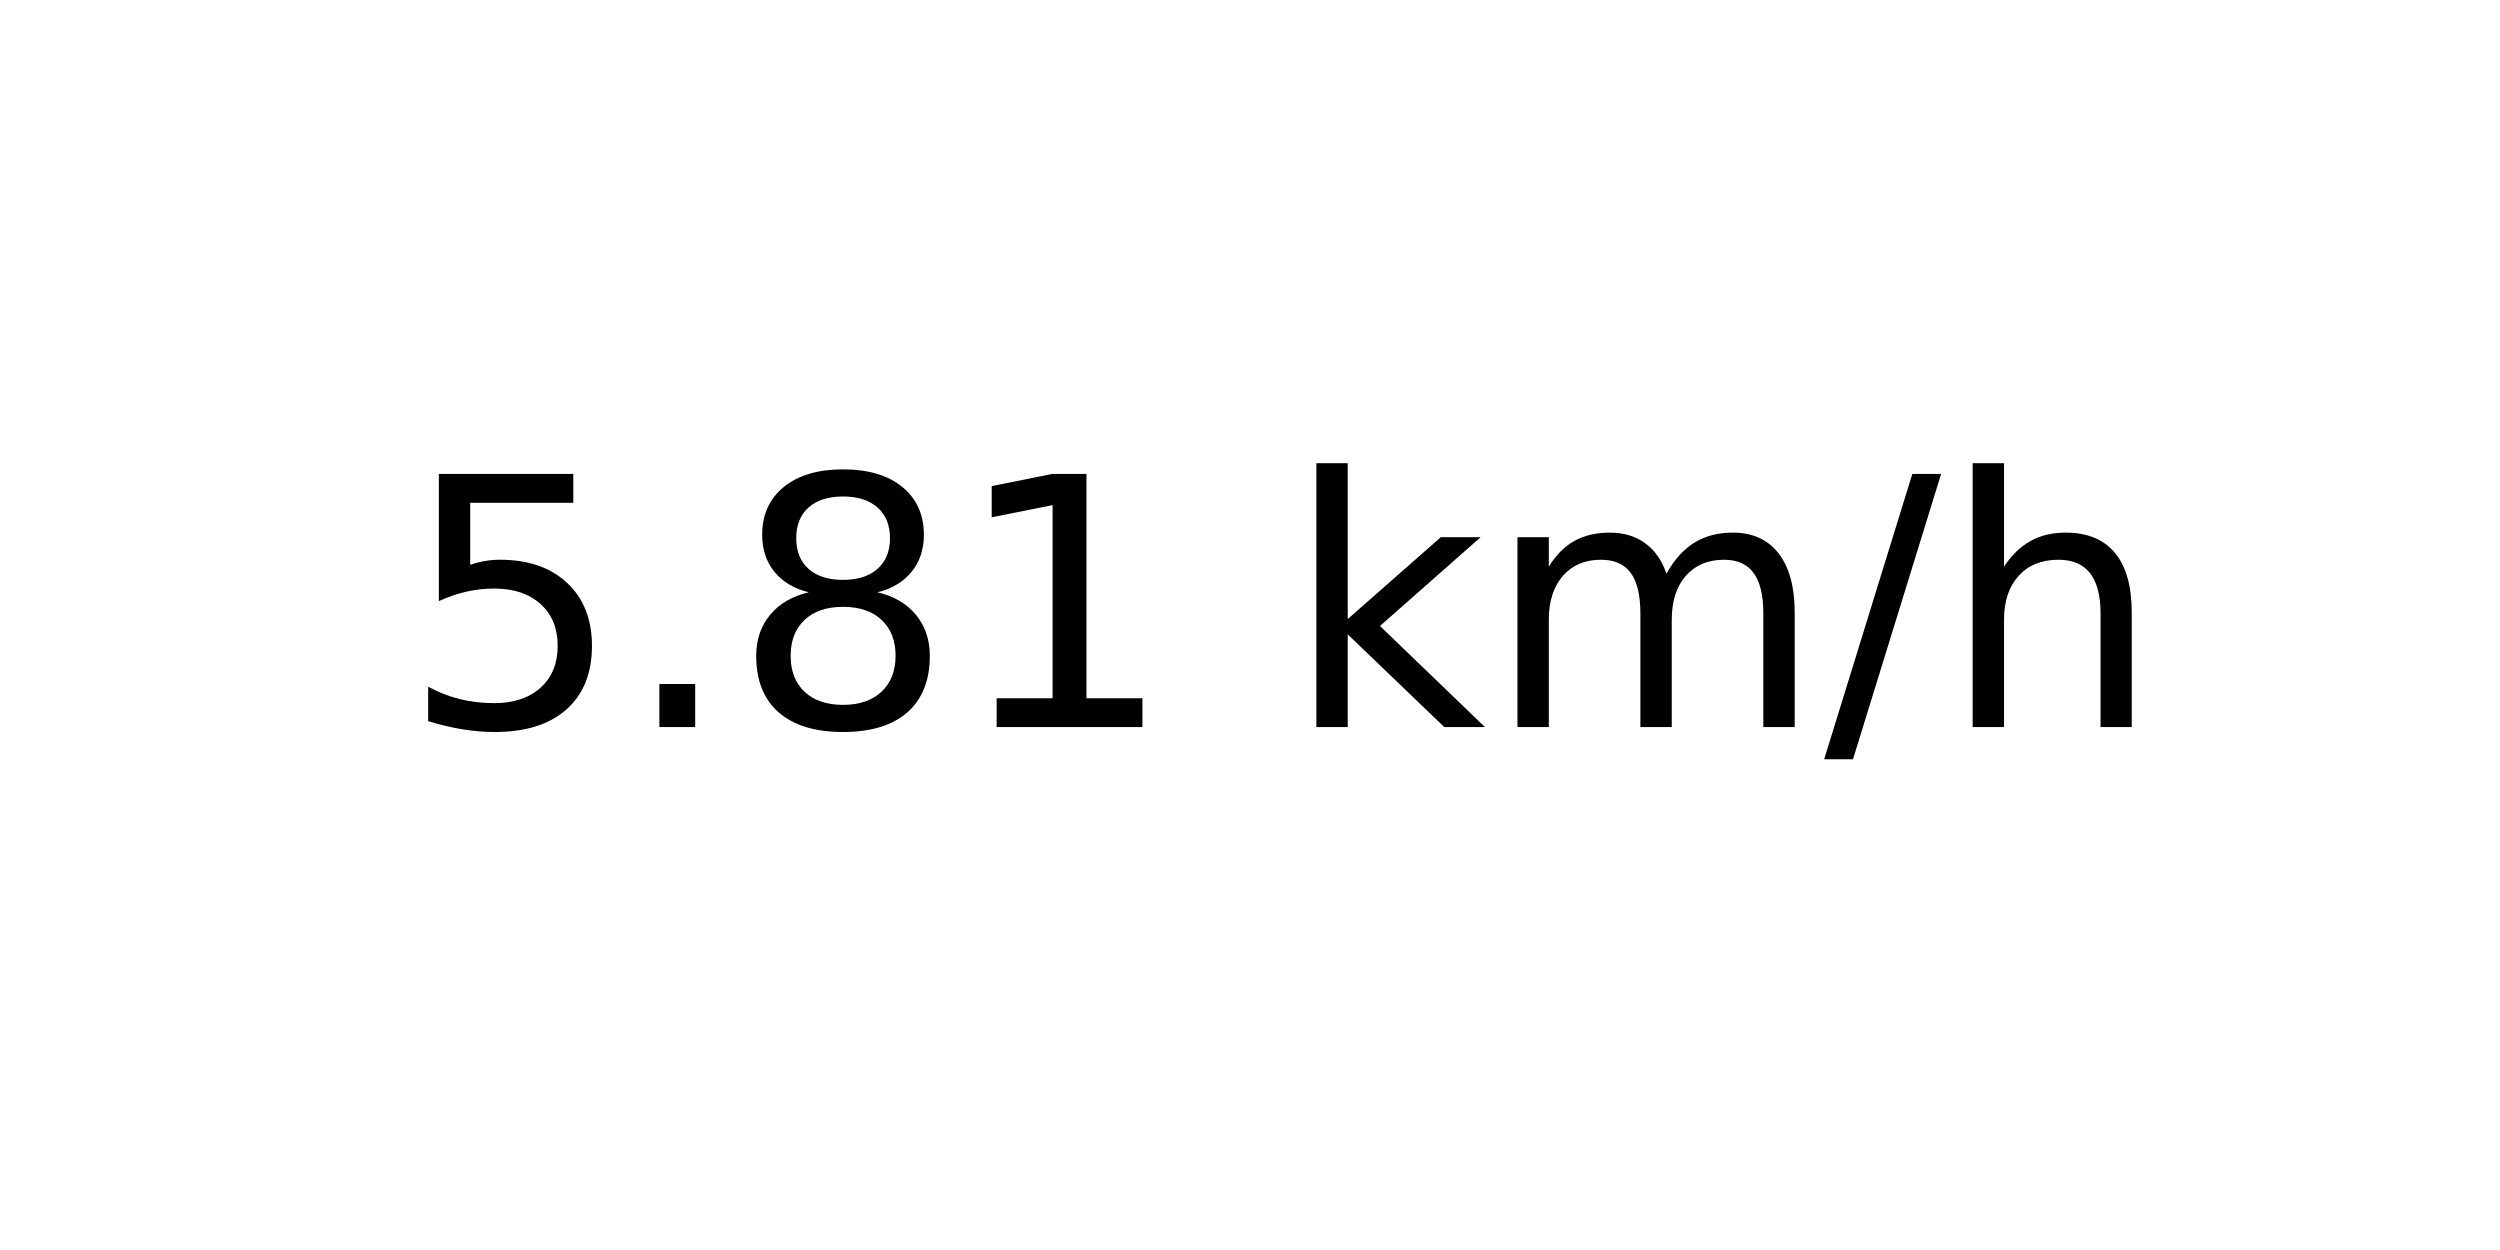
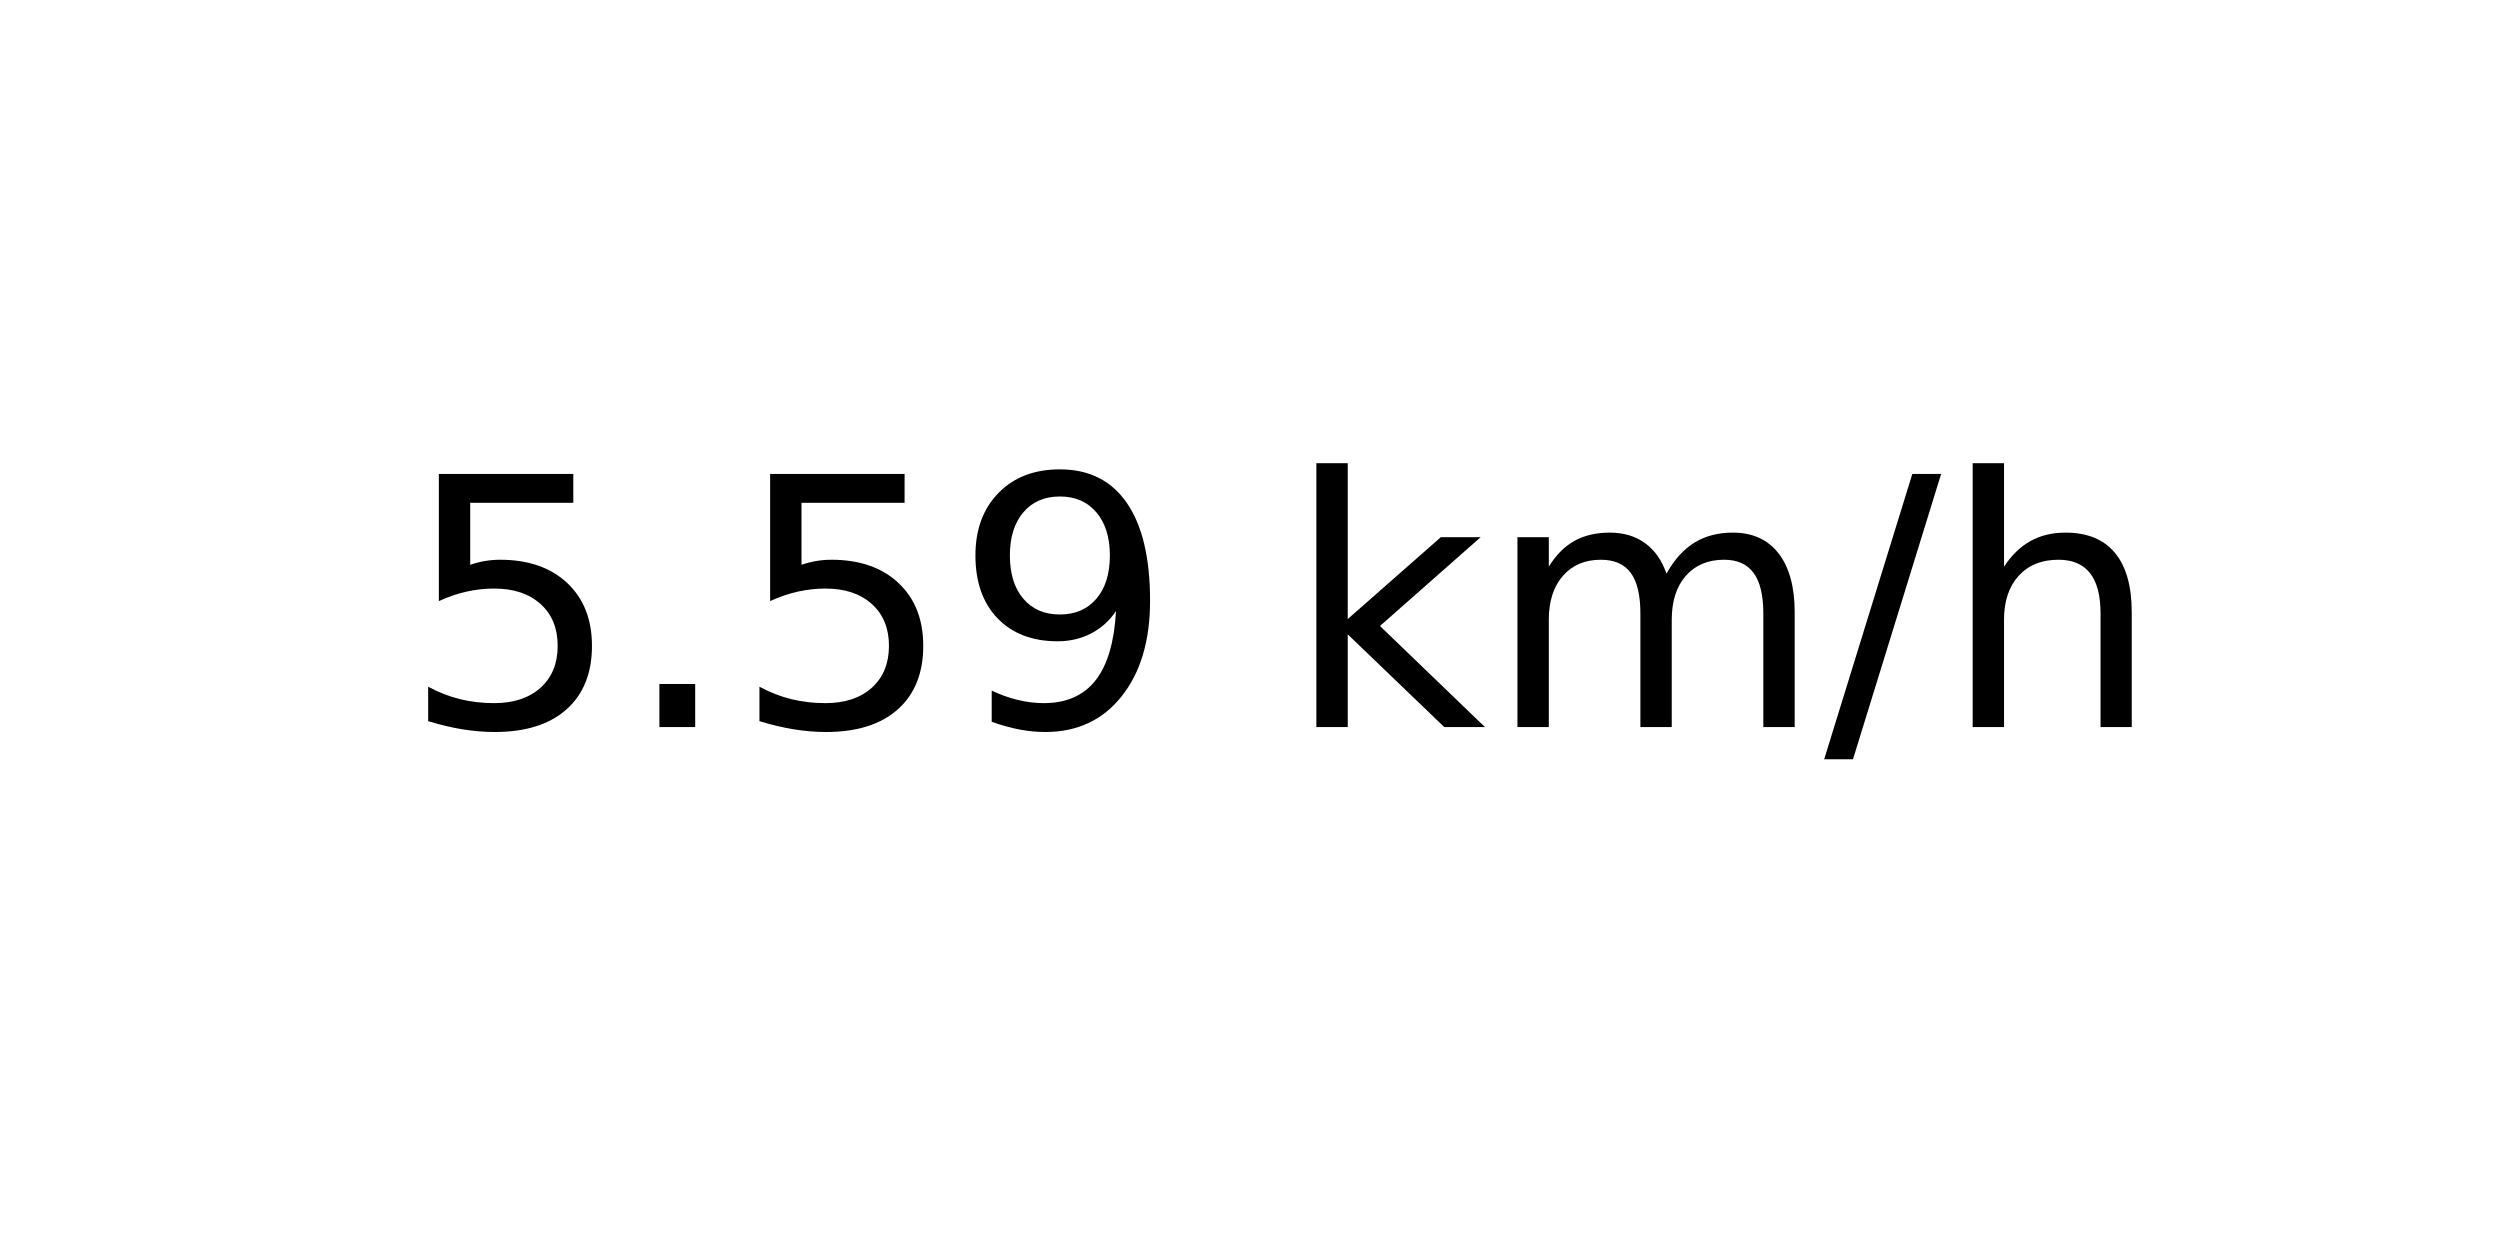
<svg xmlns="http://www.w3.org/2000/svg" xmlns:xlink="http://www.w3.org/1999/xlink" width="72pt" height="36pt" viewBox="0 0 72 36" version="1.1">
  <defs>
    <style type="text/css">*{stroke-linejoin: round; stroke-linecap: butt}</style>
  </defs>
  <g id="figure_1">
    <g id="axes_1">
      <g id="text_1">
        <g transform="translate(11.55937 20.93937) scale(0.1 -0.1)">
          <defs>
            <path id="DejaVuSans-35" d="M 691 4666  L 3169 4666  L 3169 4134  L 1269 4134  L 1269 2991  Q 1406 3038 1543 3061  Q 1681 3084 1819 3084  Q 2600 3084 3056 2656  Q 3513 2228 3513 1497  Q 3513 744 3044 326  Q 2575 -91 1722 -91  Q 1428 -91 1123 -41  Q 819 9 494 109  L 494 744  Q 775 591 1075 516  Q 1375 441 1709 441  Q 2250 441 2565 725  Q 2881 1009 2881 1497  Q 2881 1984 2565 2268  Q 2250 2553 1709 2553  Q 1456 2553 1204 2497  Q 953 2441 691 2322  L 691 4666  z " transform="scale(0.015625)" />
            <path id="DejaVuSans-2e" d="M 684 794  L 1344 794  L 1344 0  L 684 0  L 684 794  z " transform="scale(0.015625)" />
-             <path id="DejaVuSans-38" d="M 2034 2216  Q 1584 2216 1326 1975  Q 1069 1734 1069 1313  Q 1069 891 1326 650  Q 1584 409 2034 409  Q 2484 409 2743 651  Q 3003 894 3003 1313  Q 3003 1734 2745 1975  Q 2488 2216 2034 2216  z M 1403 2484  Q 997 2584 770 2862  Q 544 3141 544 3541  Q 544 4100 942 4425  Q 1341 4750 2034 4750  Q 2731 4750 3128 4425  Q 3525 4100 3525 3541  Q 3525 3141 3298 2862  Q 3072 2584 2669 2484  Q 3125 2378 3379 2068  Q 3634 1759 3634 1313  Q 3634 634 3220 271  Q 2806 -91 2034 -91  Q 1263 -91 848 271  Q 434 634 434 1313  Q 434 1759 690 2068  Q 947 2378 1403 2484  z M 1172 3481  Q 1172 3119 1398 2916  Q 1625 2713 2034 2713  Q 2441 2713 2670 2916  Q 2900 3119 2900 3481  Q 2900 3844 2670 4047  Q 2441 4250 2034 4250  Q 1625 4250 1398 4047  Q 1172 3844 1172 3481  z " transform="scale(0.015625)" />
-             <path id="DejaVuSans-31" d="M 794 531  L 1825 531  L 1825 4091  L 703 3866  L 703 4441  L 1819 4666  L 2450 4666  L 2450 531  L 3481 531  L 3481 0  L 794 0  L 794 531  z " transform="scale(0.015625)" />
+             <path id="DejaVuSans-39" d="M 703 97  L 703 672  Q 941 559 1184 500  Q 1428 441 1663 441  Q 2288 441 2617 861  Q 2947 1281 2994 2138  Q 2813 1869 2534 1725  Q 2256 1581 1919 1581  Q 1219 1581 811 2004  Q 403 2428 403 3163  Q 403 3881 828 4315  Q 1253 4750 1959 4750  Q 2769 4750 3195 4129  Q 3622 3509 3622 2328  Q 3622 1225 3098 567  Q 2575 -91 1691 -91  Q 1453 -91 1209 -44  Q 966 3 703 97  z M 1959 2075  Q 2384 2075 2632 2365  Q 2881 2656 2881 3163  Q 2881 3666 2632 3958  Q 2384 4250 1959 4250  Q 1534 4250 1286 3958  Q 1038 3666 1038 3163  Q 1038 2656 1286 2365  Q 1534 2075 1959 2075  z " transform="scale(0.015625)" />
            <path id="DejaVuSans-20" transform="scale(0.015625)" />
            <path id="DejaVuSans-6b" d="M 581 4863  L 1159 4863  L 1159 1991  L 2875 3500  L 3609 3500  L 1753 1863  L 3688 0  L 2938 0  L 1159 1709  L 1159 0  L 581 0  L 581 4863  z " transform="scale(0.015625)" />
            <path id="DejaVuSans-6d" d="M 3328 2828  Q 3544 3216 3844 3400  Q 4144 3584 4550 3584  Q 5097 3584 5394 3201  Q 5691 2819 5691 2113  L 5691 0  L 5113 0  L 5113 2094  Q 5113 2597 4934 2840  Q 4756 3084 4391 3084  Q 3944 3084 3684 2787  Q 3425 2491 3425 1978  L 3425 0  L 2847 0  L 2847 2094  Q 2847 2600 2669 2842  Q 2491 3084 2119 3084  Q 1678 3084 1418 2786  Q 1159 2488 1159 1978  L 1159 0  L 581 0  L 581 3500  L 1159 3500  L 1159 2956  Q 1356 3278 1631 3431  Q 1906 3584 2284 3584  Q 2666 3584 2933 3390  Q 3200 3197 3328 2828  z " transform="scale(0.015625)" />
            <path id="DejaVuSans-2f" d="M 1625 4666  L 2156 4666  L 531 -594  L 0 -594  L 1625 4666  z " transform="scale(0.015625)" />
            <path id="DejaVuSans-68" d="M 3513 2113  L 3513 0  L 2938 0  L 2938 2094  Q 2938 2591 2744 2837  Q 2550 3084 2163 3084  Q 1697 3084 1428 2787  Q 1159 2491 1159 1978  L 1159 0  L 581 0  L 581 4863  L 1159 4863  L 1159 2956  Q 1366 3272 1645 3428  Q 1925 3584 2291 3584  Q 2894 3584 3203 3211  Q 3513 2838 3513 2113  z " transform="scale(0.015625)" />
          </defs>
          <use xlink:href="#DejaVuSans-35" />
          <use xlink:href="#DejaVuSans-2e" x="63.623" />
-           <use xlink:href="#DejaVuSans-38" x="95.41" />
-           <use xlink:href="#DejaVuSans-31" x="159.033" />
+           <use xlink:href="#DejaVuSans-35" x="95.41" />
+           <use xlink:href="#DejaVuSans-39" x="159.033" />
          <use xlink:href="#DejaVuSans-20" x="222.656" />
          <use xlink:href="#DejaVuSans-6b" x="254.443" />
          <use xlink:href="#DejaVuSans-6d" x="312.354" />
          <use xlink:href="#DejaVuSans-2f" x="409.766" />
          <use xlink:href="#DejaVuSans-68" x="443.457" />
        </g>
      </g>
    </g>
  </g>
</svg>
